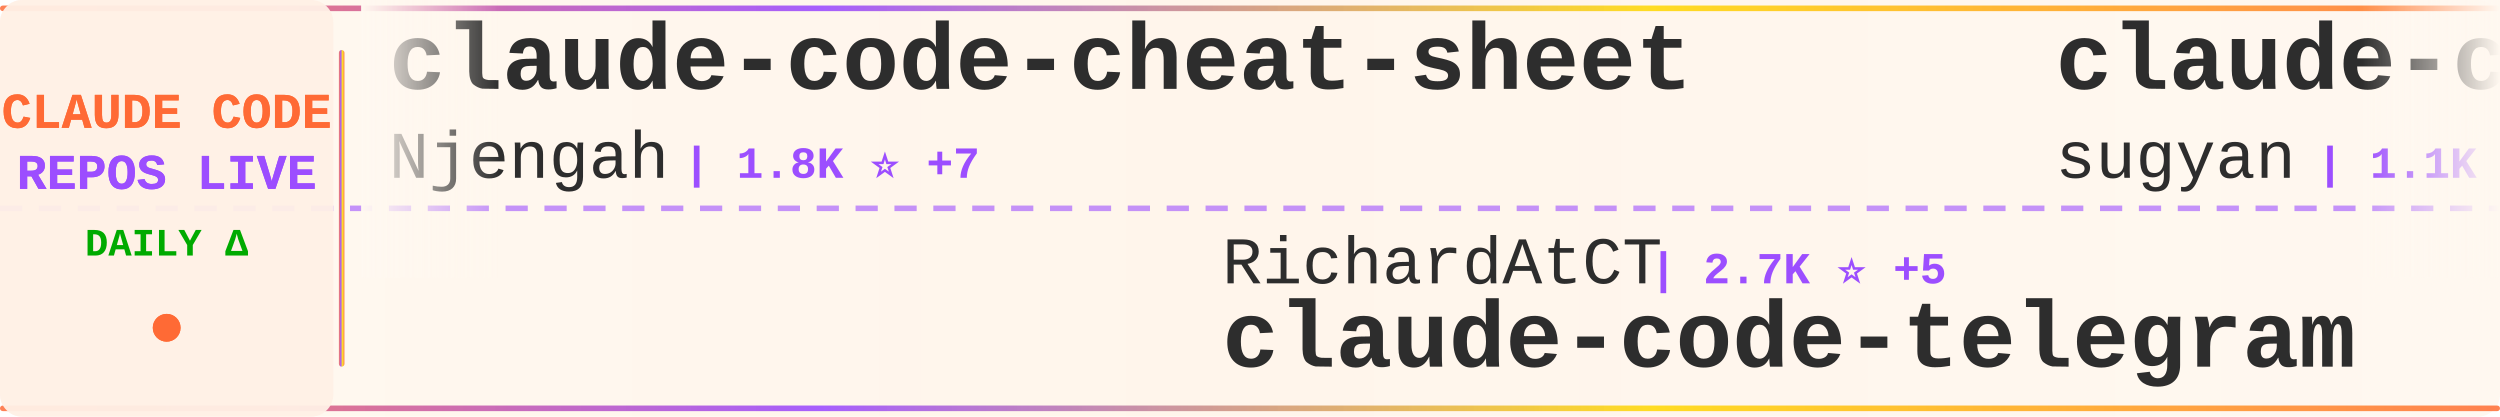
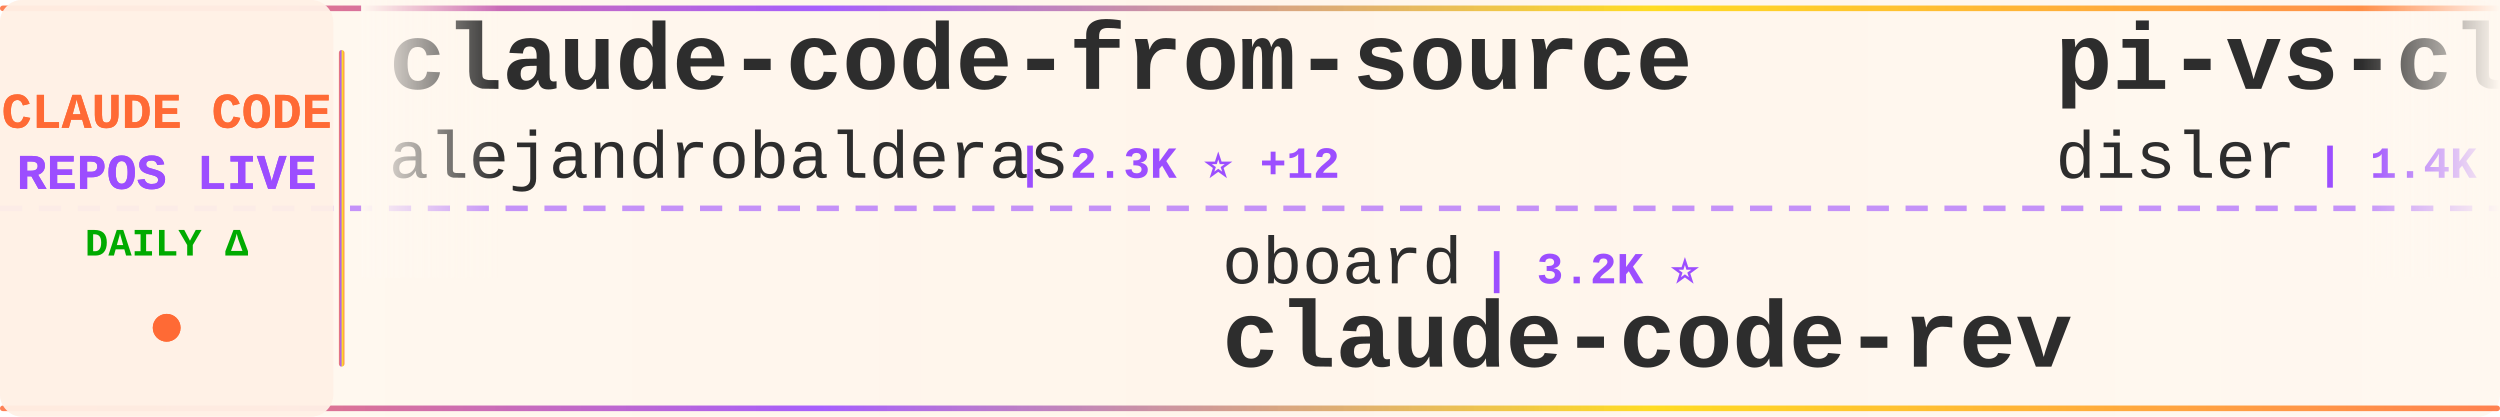
<svg xmlns="http://www.w3.org/2000/svg" width="900" height="150">
  <defs>
    <linearGradient id="tickerBg" x1="0%" y1="0%" x2="100%" y2="0%">
      <stop offset="0%" style="stop-color:#fff8f0;stop-opacity:0.98" />
      <stop offset="50%" style="stop-color:#fff5eb;stop-opacity:1" />
      <stop offset="100%" style="stop-color:#fff8f0;stop-opacity:0.98" />
    </linearGradient>
    <linearGradient id="borderGrad" x1="0%" y1="0%" x2="100%" y2="0%">
      <stop offset="0%" style="stop-color:#FF6B35;stop-opacity:0.85">
        <animate attributeName="stop-opacity" values="0.85;1;0.85" dur="2s" repeatCount="indefinite" />
      </stop>
      <stop offset="33%" style="stop-color:#9C4EFF;stop-opacity:0.9">
        <animate attributeName="stop-opacity" values="0.9;1;0.9" dur="2.2s" repeatCount="indefinite" />
      </stop>
      <stop offset="66%" style="stop-color:#FFD700;stop-opacity:0.85">
        <animate attributeName="stop-opacity" values="0.85;1;0.85" dur="1.8s" repeatCount="indefinite" />
      </stop>
      <stop offset="100%" style="stop-color:#FF6B35;stop-opacity:0.85">
        <animate attributeName="stop-opacity" values="0.85;1;0.85" dur="2s" repeatCount="indefinite" />
      </stop>
    </linearGradient>
    <filter id="textGlow">
      <feGaussianBlur stdDeviation="0.15" result="coloredBlur" />
      <feMerge>
        <feMergeNode in="coloredBlur" />
        <feMergeNode in="SourceGraphic" />
      </feMerge>
    </filter>
    <filter id="metricGlow">
      <feGaussianBlur stdDeviation="0.2" result="coloredBlur" />
      <feMerge>
        <feMergeNode in="coloredBlur" />
        <feMergeNode in="SourceGraphic" />
      </feMerge>
    </filter>
    <linearGradient id="leftFade" x1="0%" y1="0%" x2="100%" y2="0%">
      <stop offset="0%" style="stop-color:#fff8f0;stop-opacity:1" />
      <stop offset="100%" style="stop-color:#fff8f0;stop-opacity:0" />
    </linearGradient>
    <linearGradient id="rightFade" x1="0%" y1="0%" x2="100%" y2="0%">
      <stop offset="0%" style="stop-color:#fff8f0;stop-opacity:0" />
      <stop offset="100%" style="stop-color:#fff8f0;stop-opacity:1" />
    </linearGradient>
  </defs>
  <rect width="900" height="150" fill="url(#tickerBg)" rx="8" />
  <rect x="0" y="2" width="900" height="2" fill="url(#borderGrad)" rx="1" />
  <rect x="0" y="146" width="900" height="2" fill="url(#borderGrad)" rx="1" />
  <line x1="0" y1="75" x2="900" y2="75" stroke="#9C4EFF" stroke-width="2" stroke-dasharray="8 6" opacity="0.6" />
  <rect x="0" y="0" width="120" height="150" fill="#fff0e6" opacity="0.95" rx="8" />
  <text x="60" y="46" font-family="'Courier New', monospace" font-size="18" font-weight="bold" fill="#FF6B35" text-anchor="middle" filter="url(#textGlow)">
    CLAUDE CODE
  </text>
  <text x="60" y="68" font-family="'Courier New', monospace" font-size="18" font-weight="bold" fill="#9C4EFF" text-anchor="middle" filter="url(#textGlow)">
    REPOS LIVE
  </text>
  <text x="60" y="92" font-family="'Courier New', monospace" font-size="14" font-weight="bold" fill="#00aa00" text-anchor="middle">
    DAILY Δ
  </text>
  <circle cx="60" cy="118" r="5" fill="#FF6B35" filter="url(#metricGlow)">
    <animate attributeName="r" values="4;6;4" dur="1.5s" repeatCount="indefinite" />
    <animate attributeName="opacity" values="0.6;1;0.6" dur="1.5s" repeatCount="indefinite" />
  </circle>
  <rect x="122" y="18" width="2" height="114" fill="url(#borderGrad)" rx="1" />
  <clipPath id="tickerClip">
    <rect x="130" y="0" width="770" height="150" />
  </clipPath>
  <g clip-path="url(#tickerClip)">
    <g id="tickerItems">
      <animateTransform attributeName="transform" attributeType="XML" type="translate" from="0 0" to="-3000 0" dur="54s" repeatCount="indefinite" />
      <g transform="translate(0, 0)">
-         <text x="140" y="32" font-family="'Courier New', monospace" font-size="34" font-weight="bold" fill="#2d2d2d">claude-code-cheat-sheet</text>
-         <text x="140" y="64" font-family="'Courier New', monospace" font-size="24" font-weight="normal" fill="#2d2d2d" opacity="1.0">Njengah</text>
-         <text x="246" y="64" font-family="'Courier New', monospace" font-size="16" font-weight="bold" fill="#9C4EFF"> | 1.8K ⭐ +7</text>
+         <text x="140" y="32" font-family="'Courier New', monospace" font-size="34" font-weight="bold" fill="#2d2d2d">claude-code-from-source</text>
+         <text x="140" y="64" font-family="'Courier New', monospace" font-size="24" font-weight="normal" fill="#2d2d2d" opacity="1.0">alejandrobalderas</text>
+         <text x="366" y="64" font-family="'Courier New', monospace" font-size="16" font-weight="bold" fill="#9C4EFF"> | 2.3K ⭐ +12</text>
      </g>
      <g transform="translate(300, 0)">
-         <text x="140" y="102" font-family="'Courier New', monospace" font-size="24" font-weight="normal" fill="#2d2d2d" opacity="1.0">RichardAtCT</text>
-         <text x="294" y="102" font-family="'Courier New', monospace" font-size="16" font-weight="bold" fill="#9C4EFF"> | 2.7K ⭐ +5</text>
-         <text x="140" y="132" font-family="'Courier New', monospace" font-size="34" font-weight="bold" fill="#2d2d2d">claude-code-telegram</text>
+         <text x="140" y="102" font-family="'Courier New', monospace" font-size="24" font-weight="normal" fill="#2d2d2d" opacity="1.0">oboard</text>
+         <text x="234" y="102" font-family="'Courier New', monospace" font-size="16" font-weight="bold" fill="#9C4EFF"> | 3.2K ⭐</text>
+         <text x="140" y="132" font-family="'Courier New', monospace" font-size="34" font-weight="bold" fill="#2d2d2d">claude-code-rev</text>
      </g>
      <g transform="translate(600, 0)">
-         <text x="140" y="32" font-family="'Courier New', monospace" font-size="34" font-weight="bold" fill="#2d2d2d">claude-code-webui</text>
-         <text x="140" y="64" font-family="'Courier New', monospace" font-size="24" font-weight="normal" fill="#2d2d2d" opacity="1.0">sugyan</text>
-         <text x="234" y="64" font-family="'Courier New', monospace" font-size="16" font-weight="bold" fill="#9C4EFF"> | 1.1K ⭐</text>
+         <text x="140" y="32" font-family="'Courier New', monospace" font-size="34" font-weight="bold" fill="#2d2d2d">pi-vs-claude-code</text>
+         <text x="140" y="64" font-family="'Courier New', monospace" font-size="24" font-weight="normal" fill="#2d2d2d" opacity="1.0">disler</text>
+         <text x="234" y="64" font-family="'Courier New', monospace" font-size="16" font-weight="bold" fill="#9C4EFF"> | 1.4K ⭐ +4</text>
      </g>
      <g transform="translate(900, 0)">
-         <text x="140" y="102" font-family="'Courier New', monospace" font-size="24" font-weight="normal" fill="#2d2d2d" opacity="1.0">catlog22</text>
-         <text x="258" y="102" font-family="'Courier New', monospace" font-size="16" font-weight="bold" fill="#9C4EFF"> | 2.1K ⭐ +1</text>
-         <text x="140" y="132" font-family="'Courier New', monospace" font-size="34" font-weight="bold" fill="#2d2d2d">Claude-Code-Workflow</text>
+         <text x="140" y="102" font-family="'Courier New', monospace" font-size="24" font-weight="normal" fill="#2d2d2d" opacity="1.0">anthropics</text>
+         <text x="282" y="102" font-family="'Courier New', monospace" font-size="16" font-weight="bold" fill="#9C4EFF"> | 8.1K ⭐ +15</text>
+         <text x="140" y="132" font-family="'Courier New', monospace" font-size="34" font-weight="bold" fill="#2d2d2d">claude-code-action</text>
      </g>
      <g transform="translate(1200, 0)">
-         <text x="140" y="32" font-family="'Courier New', monospace" font-size="34" font-weight="bold" fill="#2d2d2d">oh-my-claudecode</text>
-         <text x="140" y="64" font-family="'Courier New', monospace" font-size="24" font-weight="normal" fill="#2d2d2d" opacity="1.0">Yeachan-Heo</text>
-         <text x="294" y="64" font-family="'Courier New', monospace" font-size="16" font-weight="bold" fill="#9C4EFF"> | 36.7K ⭐ +35</text>
+         <text x="140" y="32" font-family="'Courier New', monospace" font-size="34" font-weight="bold" fill="#2d2d2d">awesome-claude-code-tool...</text>
+         <text x="140" y="64" font-family="'Courier New', monospace" font-size="24" font-weight="normal" fill="#2d2d2d" opacity="1.0">rohitg00</text>
+         <text x="258" y="64" font-family="'Courier New', monospace" font-size="16" font-weight="bold" fill="#9C4EFF"> | 2.1K ⭐ +9</text>
      </g>
      <g transform="translate(1500, 0)">
-         <text x="140" y="102" font-family="'Courier New', monospace" font-size="24" font-weight="normal" fill="#2d2d2d" opacity="1.0">digitalsamba</text>
-         <text x="306" y="102" font-family="'Courier New', monospace" font-size="16" font-weight="bold" fill="#9C4EFF"> | 1.5K ⭐ +5</text>
-         <text x="140" y="132" font-family="'Courier New', monospace" font-size="34" font-weight="bold" fill="#2d2d2d">claude-code-video-toolki...</text>
+         <text x="140" y="102" font-family="'Courier New', monospace" font-size="24" font-weight="normal" fill="#2d2d2d" opacity="1.0">SeemSeam</text>
+         <text x="258" y="102" font-family="'Courier New', monospace" font-size="16" font-weight="bold" fill="#9C4EFF"> | 3.0K ⭐ +7</text>
+         <text x="140" y="132" font-family="'Courier New', monospace" font-size="34" font-weight="bold" fill="#2d2d2d">claude_codex_bridge</text>
      </g>
      <g transform="translate(1800, 0)">
-         <text x="140" y="32" font-family="'Courier New', monospace" font-size="34" font-weight="bold" fill="#2d2d2d">Claude-Code-Source-Study</text>
-         <text x="140" y="64" font-family="'Courier New', monospace" font-size="24" font-weight="normal" fill="#2d2d2d" opacity="1.0">luyao618</text>
-         <text x="258" y="64" font-family="'Courier New', monospace" font-size="16" font-weight="bold" fill="#9C4EFF"> | 1.5K ⭐ +2</text>
+         <text x="140" y="32" font-family="'Courier New', monospace" font-size="34" font-weight="bold" fill="#2d2d2d">claude-code-infrastructu...</text>
+         <text x="140" y="64" font-family="'Courier New', monospace" font-size="24" font-weight="normal" fill="#2d2d2d" opacity="1.0">diet103</text>
+         <text x="246" y="64" font-family="'Courier New', monospace" font-size="16" font-weight="bold" fill="#9C4EFF"> | 9.7K ⭐ +1</text>
      </g>
      <g transform="translate(2100, 0)">
-         <text x="140" y="102" font-family="'Courier New', monospace" font-size="24" font-weight="normal" fill="#2d2d2d" opacity="1.0">fuergaosi233</text>
-         <text x="306" y="102" font-family="'Courier New', monospace" font-size="16" font-weight="bold" fill="#9C4EFF"> | 2.7K ⭐ +2</text>
-         <text x="140" y="132" font-family="'Courier New', monospace" font-size="34" font-weight="bold" fill="#2d2d2d">claude-code-proxy</text>
+         <text x="140" y="102" font-family="'Courier New', monospace" font-size="24" font-weight="normal" fill="#2d2d2d" opacity="1.0">OneRedOak</text>
+         <text x="270" y="102" font-family="'Courier New', monospace" font-size="16" font-weight="bold" fill="#9C4EFF"> | 3.8K ⭐</text>
+         <text x="140" y="132" font-family="'Courier New', monospace" font-size="34" font-weight="bold" fill="#2d2d2d">claude-code-workflows</text>
      </g>
      <g transform="translate(2400, 0)">
-         <text x="140" y="32" font-family="'Courier New', monospace" font-size="34" font-weight="bold" fill="#2d2d2d">claude-code-pm-course</text>
-         <text x="140" y="64" font-family="'Courier New', monospace" font-size="24" font-weight="normal" fill="#2d2d2d" opacity="1.0">carlvellotti</text>
-         <text x="306" y="64" font-family="'Courier New', monospace" font-size="16" font-weight="bold" fill="#9C4EFF"> | 2.1K ⭐</text>
+         <text x="140" y="32" font-family="'Courier New', monospace" font-size="34" font-weight="bold" fill="#2d2d2d">free-claude-code</text>
+         <text x="140" y="64" font-family="'Courier New', monospace" font-size="24" font-weight="normal" fill="#2d2d2d" opacity="1.0">Alishahryar1</text>
+         <text x="306" y="64" font-family="'Courier New', monospace" font-size="16" font-weight="bold" fill="#9C4EFF"> | 35.9K ⭐ +261</text>
      </g>
      <g transform="translate(2700, 0)">
-         <text x="140" y="102" font-family="'Courier New', monospace" font-size="24" font-weight="normal" fill="#2d2d2d" opacity="1.0">Donchitos</text>
-         <text x="270" y="102" font-family="'Courier New', monospace" font-size="16" font-weight="bold" fill="#9C4EFF"> | 22.0K ⭐ +36</text>
-         <text x="140" y="132" font-family="'Courier New', monospace" font-size="34" font-weight="bold" fill="#2d2d2d">Claude-Code-Game-Studios</text>
+         <text x="140" y="102" font-family="'Courier New', monospace" font-size="24" font-weight="normal" fill="#2d2d2d" opacity="1.0">davila7</text>
+         <text x="246" y="102" font-family="'Courier New', monospace" font-size="16" font-weight="bold" fill="#9C4EFF"> | 28.2K ⭐ +22</text>
+         <text x="140" y="132" font-family="'Courier New', monospace" font-size="34" font-weight="bold" fill="#2d2d2d">claude-code-templates</text>
      </g>
      <g transform="translate(3000, 0)">
-         <text x="140" y="32" font-family="'Courier New', monospace" font-size="34" font-weight="bold" fill="#2d2d2d">claude-code-cheat-sheet</text>
-         <text x="140" y="64" font-family="'Courier New', monospace" font-size="24" font-weight="normal" fill="#2d2d2d" opacity="1.0">Njengah</text>
-         <text x="246" y="64" font-family="'Courier New', monospace" font-size="16" font-weight="bold" fill="#9C4EFF"> | 1.8K ⭐ +7</text>
+         <text x="140" y="32" font-family="'Courier New', monospace" font-size="34" font-weight="bold" fill="#2d2d2d">claude-code-from-source</text>
+         <text x="140" y="64" font-family="'Courier New', monospace" font-size="24" font-weight="normal" fill="#2d2d2d" opacity="1.0">alejandrobalderas</text>
+         <text x="366" y="64" font-family="'Courier New', monospace" font-size="16" font-weight="bold" fill="#9C4EFF"> | 2.3K ⭐ +12</text>
      </g>
      <g transform="translate(3300, 0)">
-         <text x="140" y="102" font-family="'Courier New', monospace" font-size="24" font-weight="normal" fill="#2d2d2d" opacity="1.0">RichardAtCT</text>
-         <text x="294" y="102" font-family="'Courier New', monospace" font-size="16" font-weight="bold" fill="#9C4EFF"> | 2.7K ⭐ +5</text>
-         <text x="140" y="132" font-family="'Courier New', monospace" font-size="34" font-weight="bold" fill="#2d2d2d">claude-code-telegram</text>
+         <text x="140" y="102" font-family="'Courier New', monospace" font-size="24" font-weight="normal" fill="#2d2d2d" opacity="1.0">oboard</text>
+         <text x="234" y="102" font-family="'Courier New', monospace" font-size="16" font-weight="bold" fill="#9C4EFF"> | 3.2K ⭐</text>
+         <text x="140" y="132" font-family="'Courier New', monospace" font-size="34" font-weight="bold" fill="#2d2d2d">claude-code-rev</text>
      </g>
      <g transform="translate(3600, 0)">
-         <text x="140" y="32" font-family="'Courier New', monospace" font-size="34" font-weight="bold" fill="#2d2d2d">claude-code-webui</text>
-         <text x="140" y="64" font-family="'Courier New', monospace" font-size="24" font-weight="normal" fill="#2d2d2d" opacity="1.0">sugyan</text>
-         <text x="234" y="64" font-family="'Courier New', monospace" font-size="16" font-weight="bold" fill="#9C4EFF"> | 1.1K ⭐</text>
+         <text x="140" y="32" font-family="'Courier New', monospace" font-size="34" font-weight="bold" fill="#2d2d2d">pi-vs-claude-code</text>
+         <text x="140" y="64" font-family="'Courier New', monospace" font-size="24" font-weight="normal" fill="#2d2d2d" opacity="1.0">disler</text>
+         <text x="234" y="64" font-family="'Courier New', monospace" font-size="16" font-weight="bold" fill="#9C4EFF"> | 1.4K ⭐ +4</text>
      </g>
      <g transform="translate(3900, 0)">
-         <text x="140" y="102" font-family="'Courier New', monospace" font-size="24" font-weight="normal" fill="#2d2d2d" opacity="1.0">catlog22</text>
-         <text x="258" y="102" font-family="'Courier New', monospace" font-size="16" font-weight="bold" fill="#9C4EFF"> | 2.1K ⭐ +1</text>
-         <text x="140" y="132" font-family="'Courier New', monospace" font-size="34" font-weight="bold" fill="#2d2d2d">Claude-Code-Workflow</text>
+         <text x="140" y="102" font-family="'Courier New', monospace" font-size="24" font-weight="normal" fill="#2d2d2d" opacity="1.0">anthropics</text>
+         <text x="282" y="102" font-family="'Courier New', monospace" font-size="16" font-weight="bold" fill="#9C4EFF"> | 8.1K ⭐ +15</text>
+         <text x="140" y="132" font-family="'Courier New', monospace" font-size="34" font-weight="bold" fill="#2d2d2d">claude-code-action</text>
      </g>
    </g>
  </g>
  <rect x="130" y="0" width="50" height="100" fill="url(#leftFade)" />
  <rect x="850" y="0" width="50" height="100" fill="url(#rightFade)" />
</svg>
